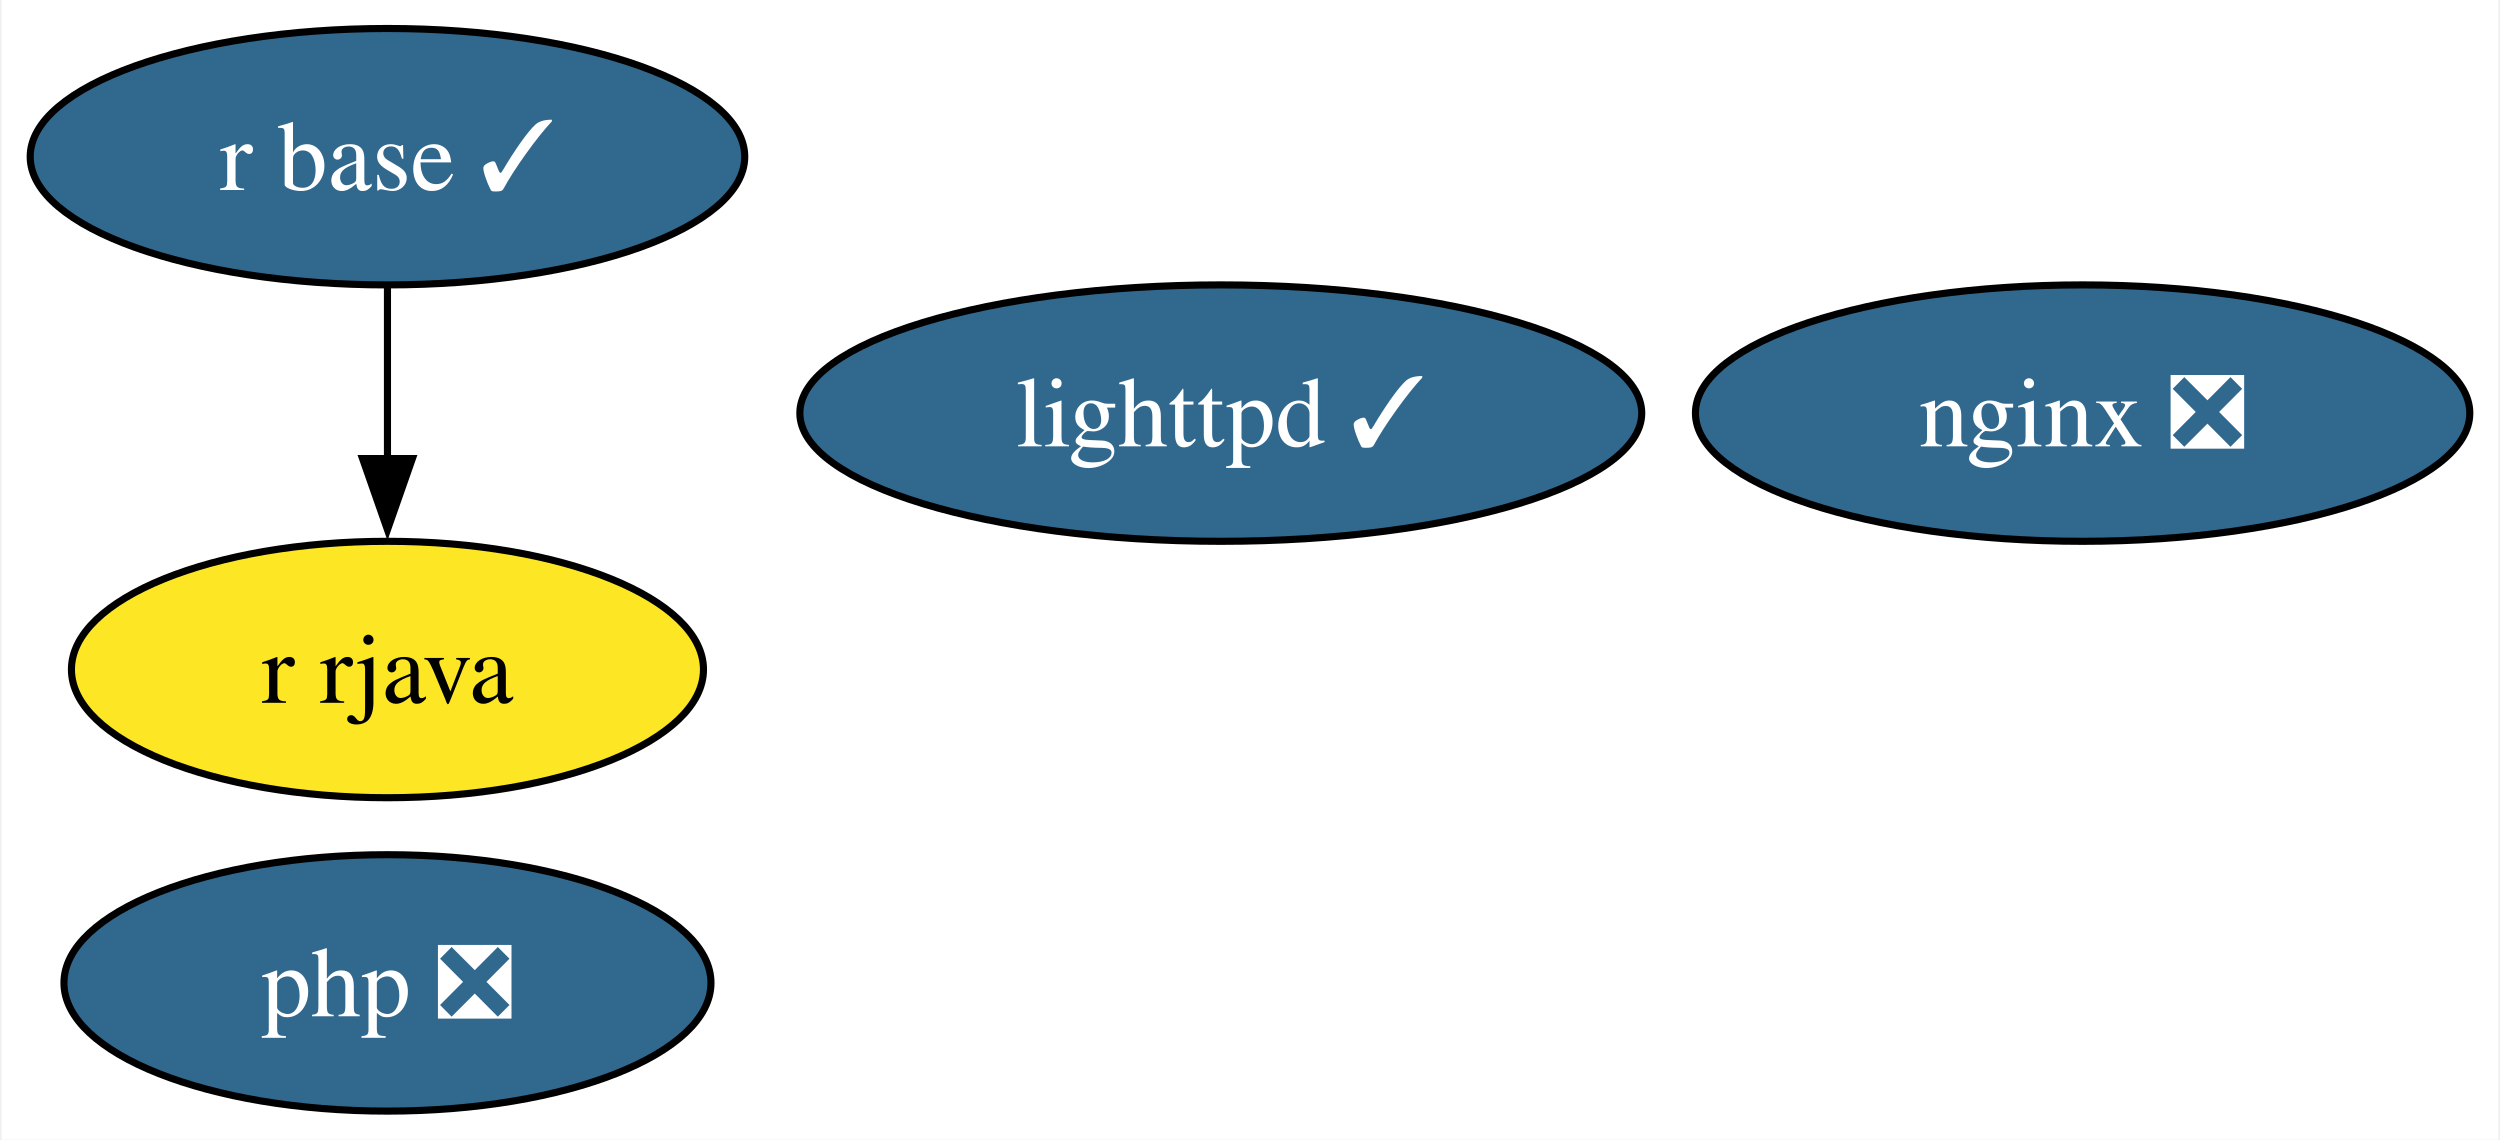
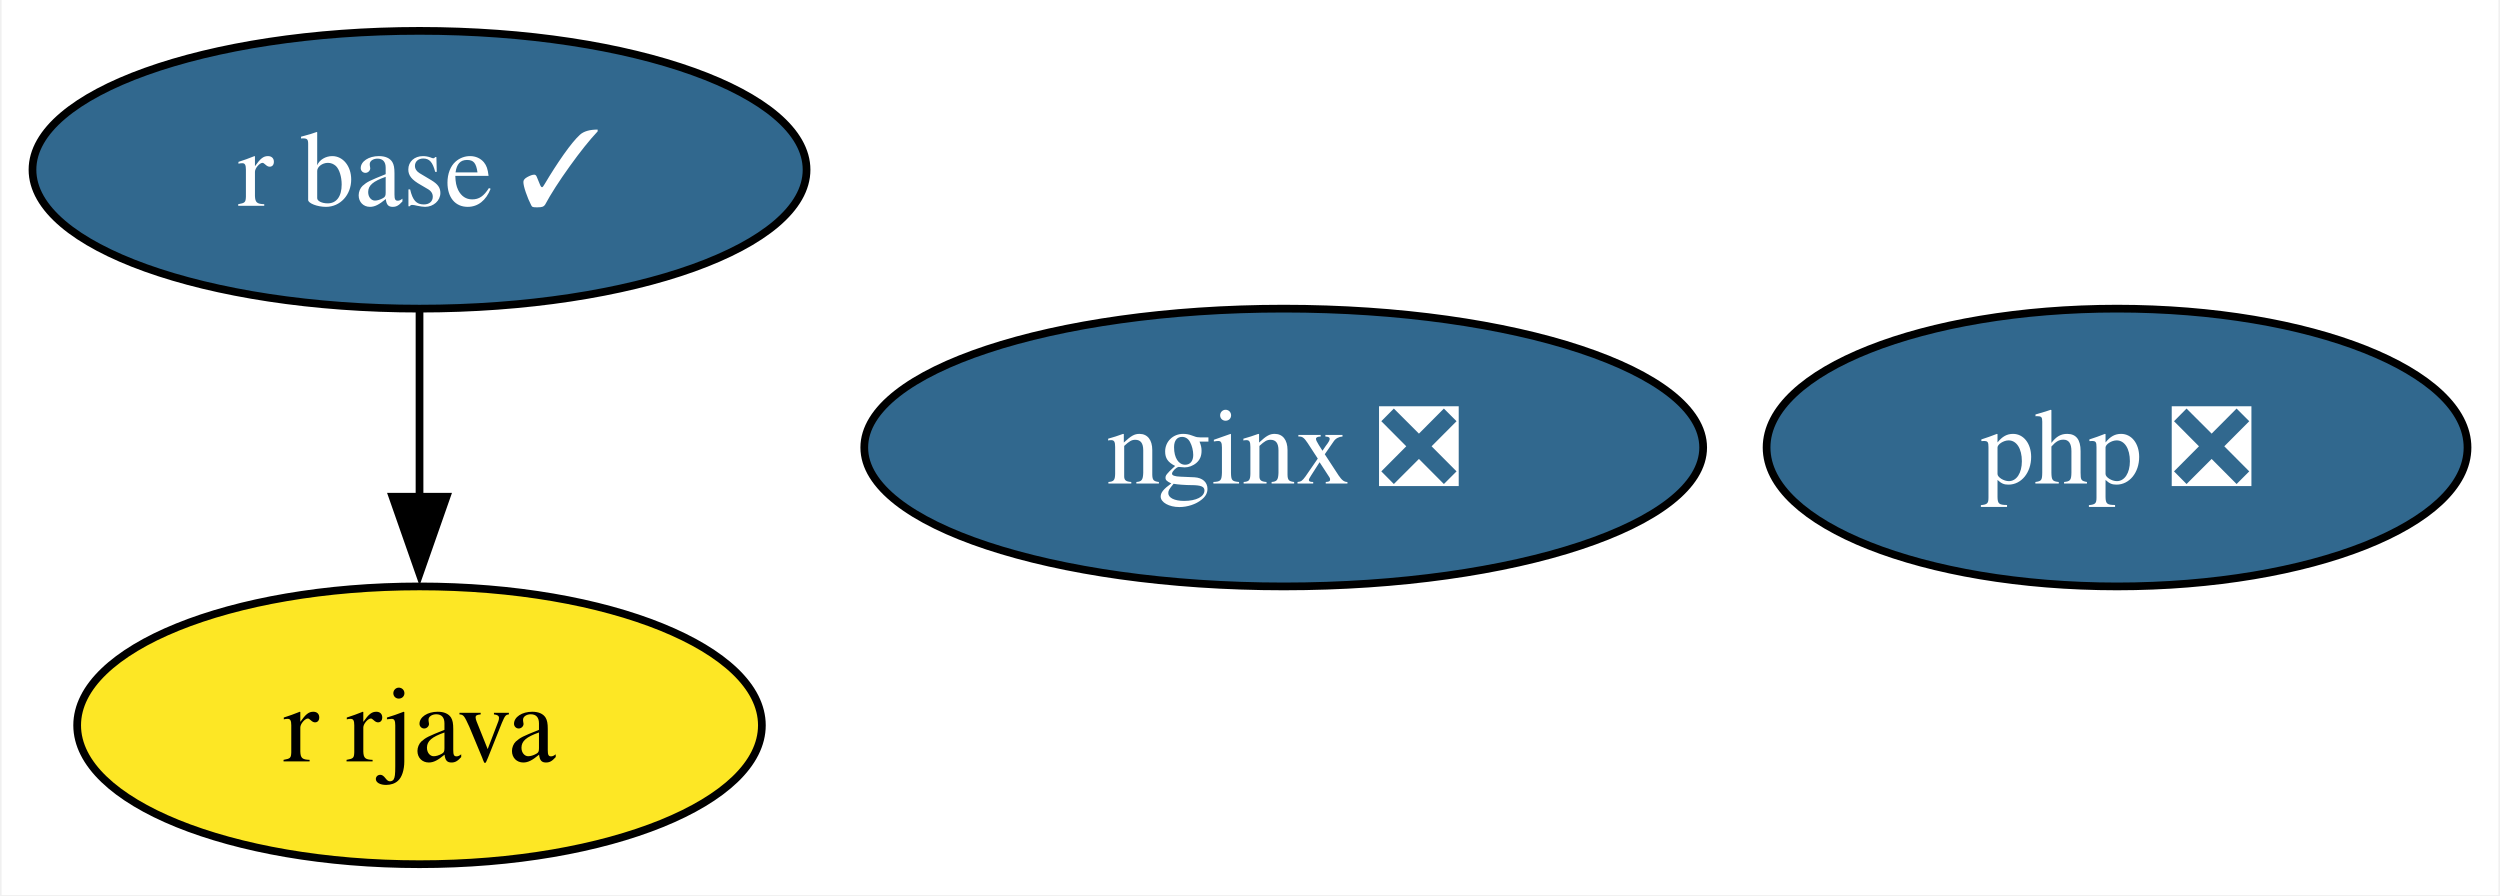
- <svg xmlns="http://www.w3.org/2000/svg" xmlns:xlink="http://www.w3.org/1999/xlink" width="351pt" height="160pt" viewBox="0.00 0.00 350.52 160.00">
-   <g id="graph0" class="graph" transform="scale(1 1) rotate(0) translate(4 156)">
-     <polygon fill="white" stroke="none" points="-4,4 -4,-156 346.52,-156 346.52,4 -4,4" />
+ <svg xmlns="http://www.w3.org/2000/svg" xmlns:xlink="http://www.w3.org/1999/xlink" width="324pt" height="116pt" viewBox="0.00 0.00 323.58 116.00">
+   <g id="graph0" class="graph" transform="scale(1 1) rotate(0) translate(4 112)">
+     <polygon fill="white" stroke="none" points="-4,4 -4,-112 319.58,-112 319.58,4 -4,4" />
    <g id="node1" class="node">
      <g id="a_node1">
-         <a xlink:href="https://github.com/conda-forge/lighttpd-feedstock/pull/34" xlink:title="lighttpd ✓">
-           <ellipse fill="#31688e" stroke="black" cx="167.16" cy="-98" rx="59.1" ry="18" />
-           <text text-anchor="middle" x="167.16" y="-93.33" font-family="Times,serif" font-size="14.00" fill="white">lighttpd ✓</text>
+         <a xlink:href="https://github.com/conda-forge/nginx-feedstock/pull/88" xlink:title="nginx ❎">
+           <ellipse fill="#31688e" stroke="black" cx="162.16" cy="-54" rx="54.36" ry="18" />
+           <text text-anchor="middle" x="162.16" y="-49.33" font-family="Times,serif" font-size="14.00" fill="white">nginx ❎</text>
        </a>
      </g>
    </g>
    <g id="node2" class="node">
      <g id="a_node2">
-         <a xlink:href="https://github.com/conda-forge/nginx-feedstock/pull/88" xlink:title="nginx ❎">
-           <ellipse fill="#31688e" stroke="black" cx="288.16" cy="-98" rx="54.36" ry="18" />
-           <text text-anchor="middle" x="288.16" y="-93.33" font-family="Times,serif" font-size="14.00" fill="white">nginx ❎</text>
+         <a xlink:href="https://github.com/conda-forge/r-base-feedstock/pull/296" xlink:title="r base ✓">
+           <ellipse fill="#31688e" stroke="black" cx="50.16" cy="-90" rx="50.16" ry="18" />
+           <text text-anchor="middle" x="50.16" y="-85.33" font-family="Times,serif" font-size="14.00" fill="white">r base ✓</text>
        </a>
      </g>
    </g>
    <g id="node3" class="node">
      <g id="a_node3">
-         <a xlink:href="https://github.com/conda-forge/r-base-feedstock/pull/296" xlink:title="r base ✓">
-           <ellipse fill="#31688e" stroke="black" cx="50.16" cy="-134" rx="50.16" ry="18" />
-           <text text-anchor="middle" x="50.16" y="-129.32" font-family="Times,serif" font-size="14.00" fill="white">r base ✓</text>
-         </a>
-       </g>
-     </g>
-     <g id="node4" class="node">
-       <g id="a_node4">
        <a xlink:href="https://github.com/conda-forge/r-rjava-feedstock" xlink:title="r rjava">
-           <ellipse fill="#fde725" stroke="black" cx="50.16" cy="-62" rx="44.37" ry="18" />
-           <text text-anchor="middle" x="50.16" y="-57.33" font-family="Times,serif" font-size="14.00">r rjava</text>
+           <ellipse fill="#fde725" stroke="black" cx="50.16" cy="-18" rx="44.37" ry="18" />
+           <text text-anchor="middle" x="50.16" y="-13.32" font-family="Times,serif" font-size="14.00">r rjava</text>
        </a>
      </g>
    </g>
    <g id="edge1" class="edge">
-       <path fill="none" stroke="black" d="M50.16,-115.7C50.16,-108.41 50.16,-99.73 50.16,-91.54" />
-       <polygon fill="black" stroke="black" points="53.66,-91.62 50.16,-81.62 46.66,-91.62 53.66,-91.62" />
+       <path fill="none" stroke="black" d="M50.16,-71.7C50.16,-64.41 50.16,-55.73 50.16,-47.54" />
+       <polygon fill="black" stroke="black" points="53.66,-47.62 50.16,-37.62 46.66,-47.62 53.66,-47.62" />
    </g>
-     <g id="node5" class="node">
-       <g id="a_node5">
+     <g id="node4" class="node">
+       <g id="a_node4">
        <a xlink:href="https://github.com/conda-forge/php-feedstock/pull/94" xlink:title="php ❎">
-           <ellipse fill="#31688e" stroke="black" cx="50.16" cy="-18" rx="45.42" ry="18" />
-           <text text-anchor="middle" x="50.16" y="-13.32" font-family="Times,serif" font-size="14.00" fill="white">php ❎</text>
+           <ellipse fill="#31688e" stroke="black" cx="270.16" cy="-54" rx="45.42" ry="18" />
+           <text text-anchor="middle" x="270.16" y="-49.33" font-family="Times,serif" font-size="14.00" fill="white">php ❎</text>
        </a>
      </g>
    </g>
  </g>
</svg>
